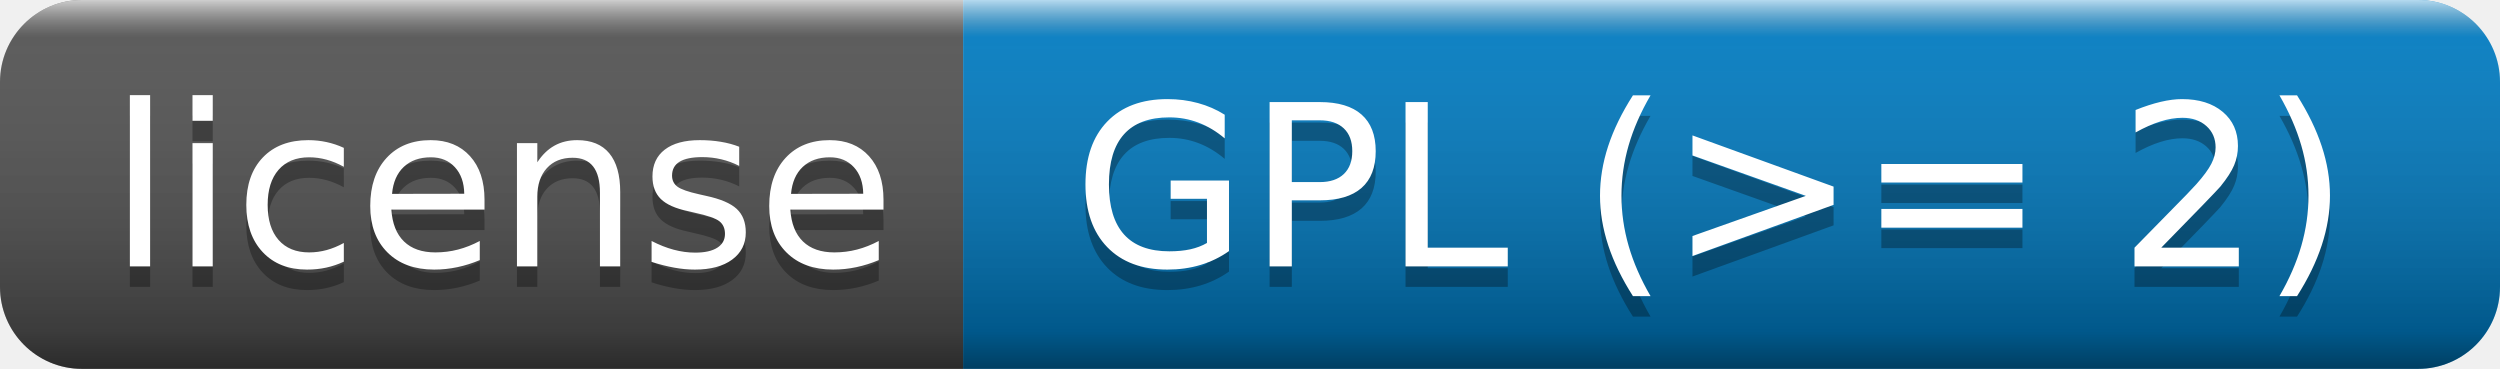
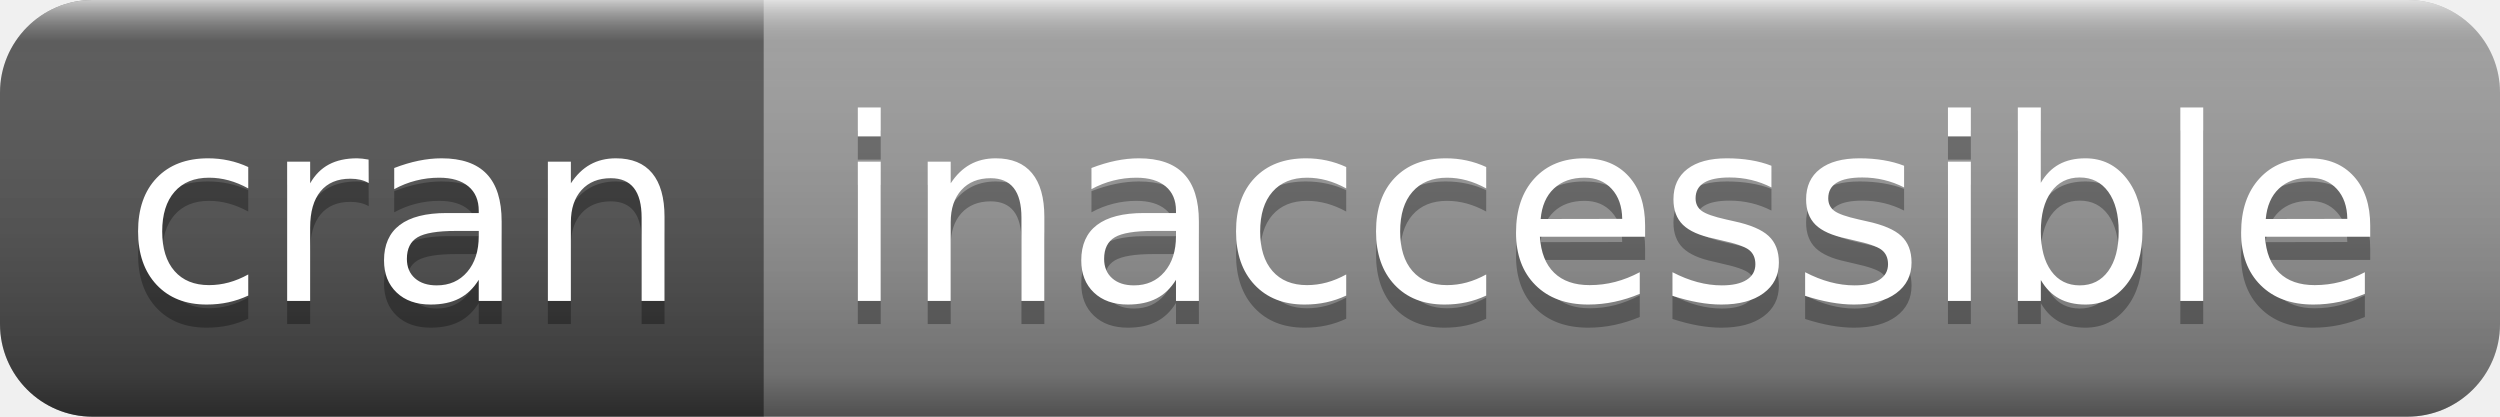
- <svg xmlns="http://www.w3.org/2000/svg" width="122" height="18" role="img" aria-label="license: GPL (&gt;= 2)">
+ <svg xmlns="http://www.w3.org/2000/svg" width="108" height="18" role="img" aria-label="cran: inaccessible">
  <linearGradient id="s" x2="0" y2="100%">
    <stop offset="0" stop-color="#fff" stop-opacity=".7" />
    <stop offset=".1" stop-color="#aaa" stop-opacity=".1" />
    <stop offset=".9" stop-color="#000" stop-opacity=".3" />
    <stop offset="1" stop-color="#000" stop-opacity=".5" />
  </linearGradient>
  <clipPath id="r">
-     <rect width="122" height="18" rx="4" fill="#fff" />
+     <rect width="108" height="18" rx="4" fill="#fff" />
  </clipPath>
  <g clip-path="url(#r)">
-     <rect width="47" height="18" fill="#555" />
-     <rect x="47" width="75" height="18" fill="#007ec6" />
-     <rect width="122" height="18" fill="url(#s)" />
+     <rect width="33" height="18" fill="#555" />
+     <rect x="33" width="75" height="18" fill="#9f9f9f" />
+     <rect width="108" height="18" fill="url(#s)" />
  </g>
  <g fill="#fff" text-anchor="middle" font-family="Verdana,Geneva,DejaVu Sans,sans-serif" text-rendering="geometricPrecision" font-size="110">
-     <text aria-hidden="true" x="245" y="140" fill="#010101" fill-opacity=".3" transform="scale(.1)" textLength="370">license</text>
-     <text x="245" y="130" transform="scale(.1)" fill="#fff" textLength="370">license</text>
-     <text aria-hidden="true" x="835" y="140" fill="#010101" fill-opacity=".3" transform="scale(.1)" textLength="650">GPL (&gt;= 2)</text>
-     <text x="835" y="130" transform="scale(.1)" fill="#fff" textLength="650">GPL (&gt;= 2)</text>
+     <text aria-hidden="true" x="175" y="140" fill="#010101" fill-opacity=".3" transform="scale(.1)" textLength="230">cran</text>
+     <text x="175" y="130" transform="scale(.1)" fill="#fff" textLength="230">cran</text>
+     <text aria-hidden="true" x="695" y="140" fill="#010101" fill-opacity=".3" transform="scale(.1)" textLength="650">inaccessible</text>
+     <text x="695" y="130" transform="scale(.1)" fill="#fff" textLength="650">inaccessible</text>
  </g>
</svg>
